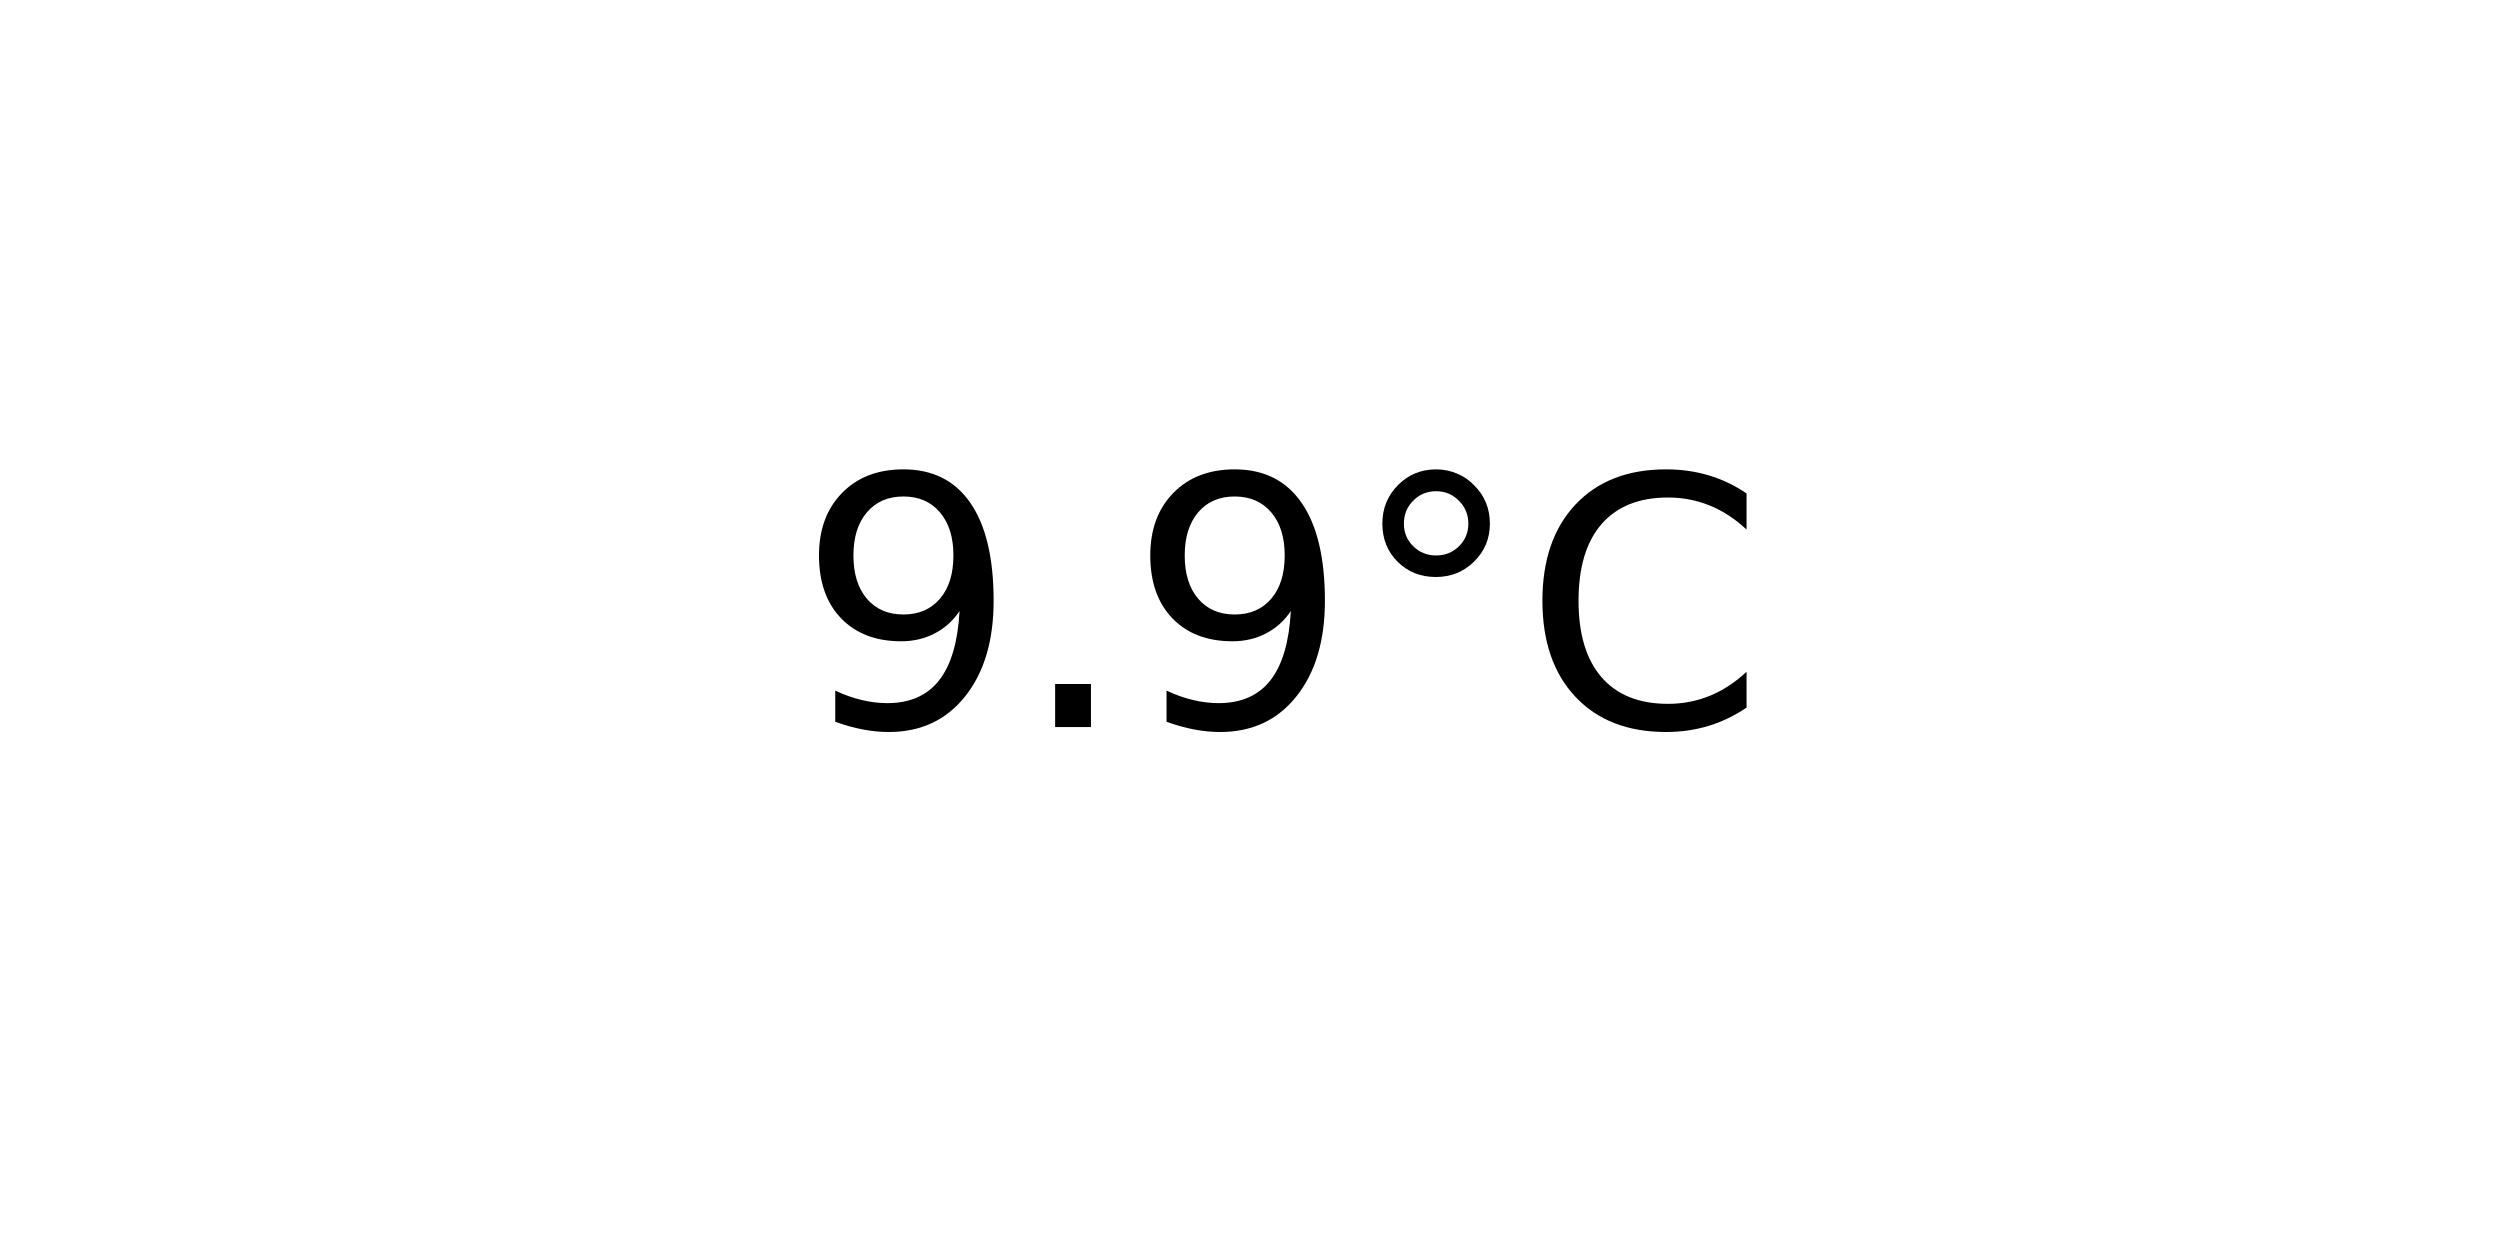
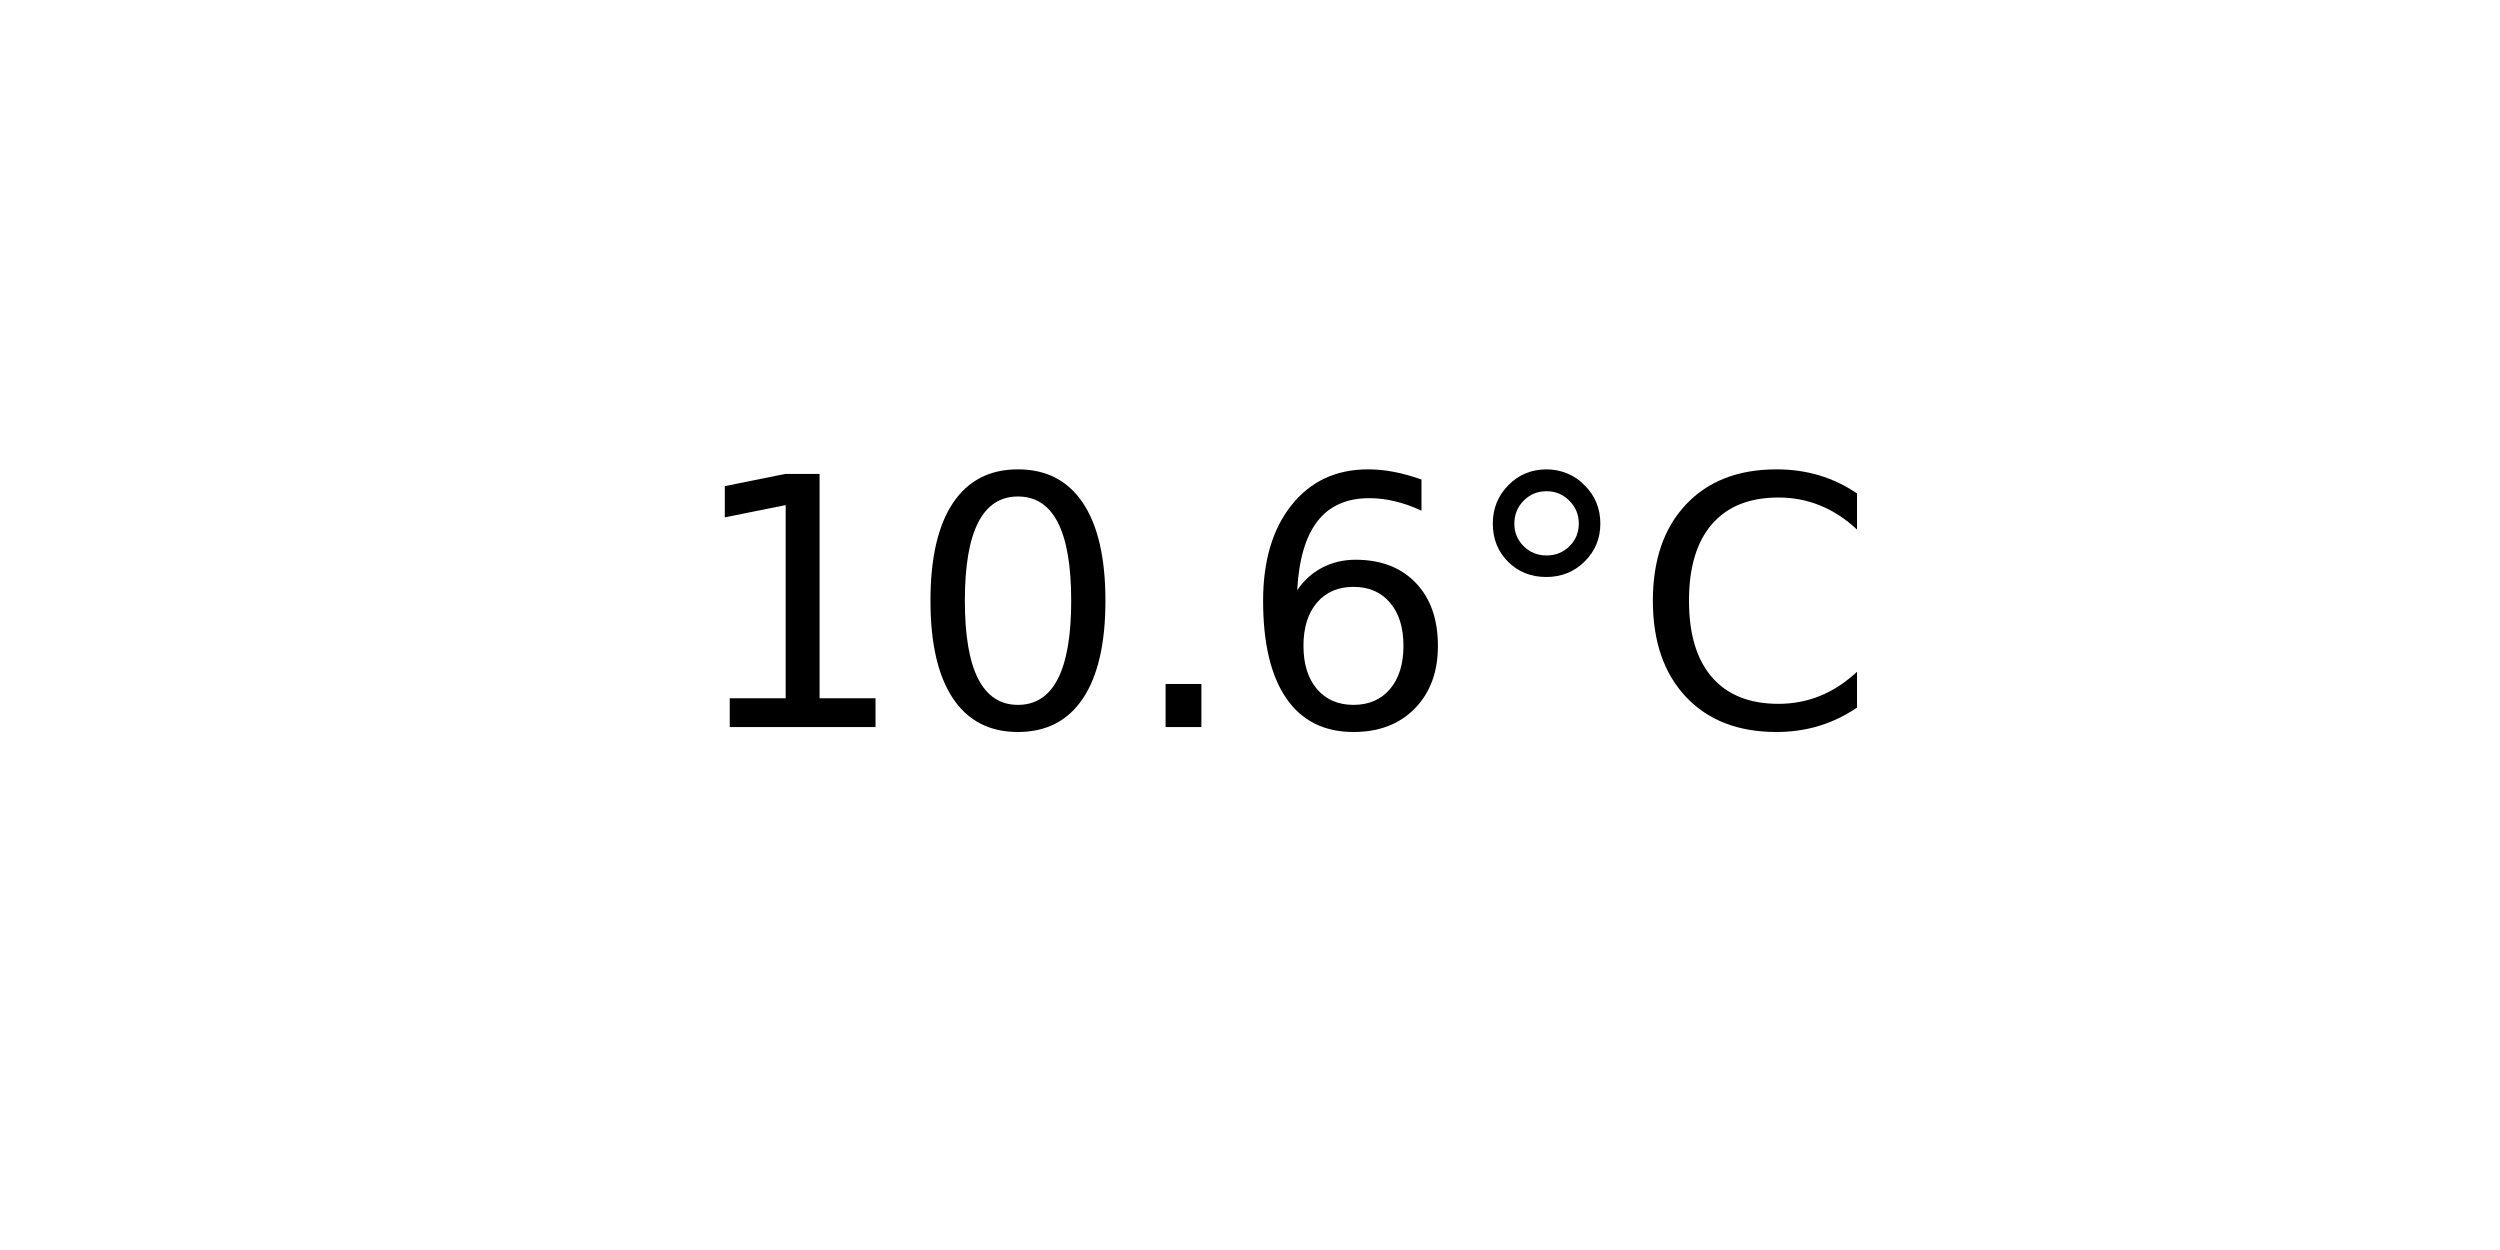
<svg xmlns="http://www.w3.org/2000/svg" xmlns:xlink="http://www.w3.org/1999/xlink" width="72pt" height="36pt" viewBox="0 0 72 36" version="1.1">
  <defs>
    <style type="text/css">*{stroke-linejoin: round; stroke-linecap: butt}</style>
  </defs>
  <g id="figure_1">
    <g id="axes_1">
      <g id="text_1">
-         <g transform="translate(22.95703 20.93937) scale(0.1 -0.1)">
+         <g transform="translate(19.77578 20.93937) scale(0.1 -0.1)">
          <defs>
-             <path id="DejaVuSans-39" d="M 703 97  L 703 672  Q 941 559 1184 500  Q 1428 441 1663 441  Q 2288 441 2617 861  Q 2947 1281 2994 2138  Q 2813 1869 2534 1725  Q 2256 1581 1919 1581  Q 1219 1581 811 2004  Q 403 2428 403 3163  Q 403 3881 828 4315  Q 1253 4750 1959 4750  Q 2769 4750 3195 4129  Q 3622 3509 3622 2328  Q 3622 1225 3098 567  Q 2575 -91 1691 -91  Q 1453 -91 1209 -44  Q 966 3 703 97  z M 1959 2075  Q 2384 2075 2632 2365  Q 2881 2656 2881 3163  Q 2881 3666 2632 3958  Q 2384 4250 1959 4250  Q 1534 4250 1286 3958  Q 1038 3666 1038 3163  Q 1038 2656 1286 2365  Q 1534 2075 1959 2075  z " transform="scale(0.015625)" />
+             <path id="DejaVuSans-31" d="M 794 531  L 1825 531  L 1825 4091  L 703 3866  L 703 4441  L 1819 4666  L 2450 4666  L 2450 531  L 3481 531  L 3481 0  L 794 0  L 794 531  z " transform="scale(0.015625)" />
+             <path id="DejaVuSans-30" d="M 2034 4250  Q 1547 4250 1301 3770  Q 1056 3291 1056 2328  Q 1056 1369 1301 889  Q 1547 409 2034 409  Q 2525 409 2770 889  Q 3016 1369 3016 2328  Q 3016 3291 2770 3770  Q 2525 4250 2034 4250  z M 2034 4750  Q 2819 4750 3233 4129  Q 3647 3509 3647 2328  Q 3647 1150 3233 529  Q 2819 -91 2034 -91  Q 1250 -91 836 529  Q 422 1150 422 2328  Q 422 3509 836 4129  Q 1250 4750 2034 4750  z " transform="scale(0.015625)" />
            <path id="DejaVuSans-2e" d="M 684 794  L 1344 794  L 1344 0  L 684 0  L 684 794  z " transform="scale(0.015625)" />
+             <path id="DejaVuSans-36" d="M 2113 2584  Q 1688 2584 1439 2293  Q 1191 2003 1191 1497  Q 1191 994 1439 701  Q 1688 409 2113 409  Q 2538 409 2786 701  Q 3034 994 3034 1497  Q 3034 2003 2786 2293  Q 2538 2584 2113 2584  z M 3366 4563  L 3366 3988  Q 3128 4100 2886 4159  Q 2644 4219 2406 4219  Q 1781 4219 1451 3797  Q 1122 3375 1075 2522  Q 1259 2794 1537 2939  Q 1816 3084 2150 3084  Q 2853 3084 3261 2657  Q 3669 2231 3669 1497  Q 3669 778 3244 343  Q 2819 -91 2113 -91  Q 1303 -91 875 529  Q 447 1150 447 2328  Q 447 3434 972 4092  Q 1497 4750 2381 4750  Q 2619 4750 2861 4703  Q 3103 4656 3366 4563  z " transform="scale(0.015625)" />
            <path id="DejaVuSans-b0" d="M 1600 4347  Q 1350 4347 1178 4173  Q 1006 4000 1006 3750  Q 1006 3503 1178 3333  Q 1350 3163 1600 3163  Q 1850 3163 2022 3333  Q 2194 3503 2194 3750  Q 2194 3997 2020 4172  Q 1847 4347 1600 4347  z M 1600 4750  Q 1800 4750 1984 4673  Q 2169 4597 2303 4453  Q 2447 4313 2519 4134  Q 2591 3956 2591 3750  Q 2591 3338 2302 3052  Q 2013 2766 1594 2766  Q 1172 2766 890 3047  Q 609 3328 609 3750  Q 609 4169 896 4459  Q 1184 4750 1600 4750  z " transform="scale(0.015625)" />
            <path id="DejaVuSans-43" d="M 4122 4306  L 4122 3641  Q 3803 3938 3442 4084  Q 3081 4231 2675 4231  Q 1875 4231 1450 3742  Q 1025 3253 1025 2328  Q 1025 1406 1450 917  Q 1875 428 2675 428  Q 3081 428 3442 575  Q 3803 722 4122 1019  L 4122 359  Q 3791 134 3420 21  Q 3050 -91 2638 -91  Q 1578 -91 968 557  Q 359 1206 359 2328  Q 359 3453 968 4101  Q 1578 4750 2638 4750  Q 3056 4750 3426 4639  Q 3797 4528 4122 4306  z " transform="scale(0.015625)" />
          </defs>
-           <use xlink:href="#DejaVuSans-39" />
-           <use xlink:href="#DejaVuSans-2e" x="63.623" />
-           <use xlink:href="#DejaVuSans-39" x="95.41" />
-           <use xlink:href="#DejaVuSans-b0" x="159.033" />
-           <use xlink:href="#DejaVuSans-43" x="209.033" />
+           <use xlink:href="#DejaVuSans-31" />
+           <use xlink:href="#DejaVuSans-30" x="63.623" />
+           <use xlink:href="#DejaVuSans-2e" x="127.246" />
+           <use xlink:href="#DejaVuSans-36" x="159.033" />
+           <use xlink:href="#DejaVuSans-b0" x="222.656" />
+           <use xlink:href="#DejaVuSans-43" x="272.656" />
        </g>
      </g>
    </g>
  </g>
</svg>
